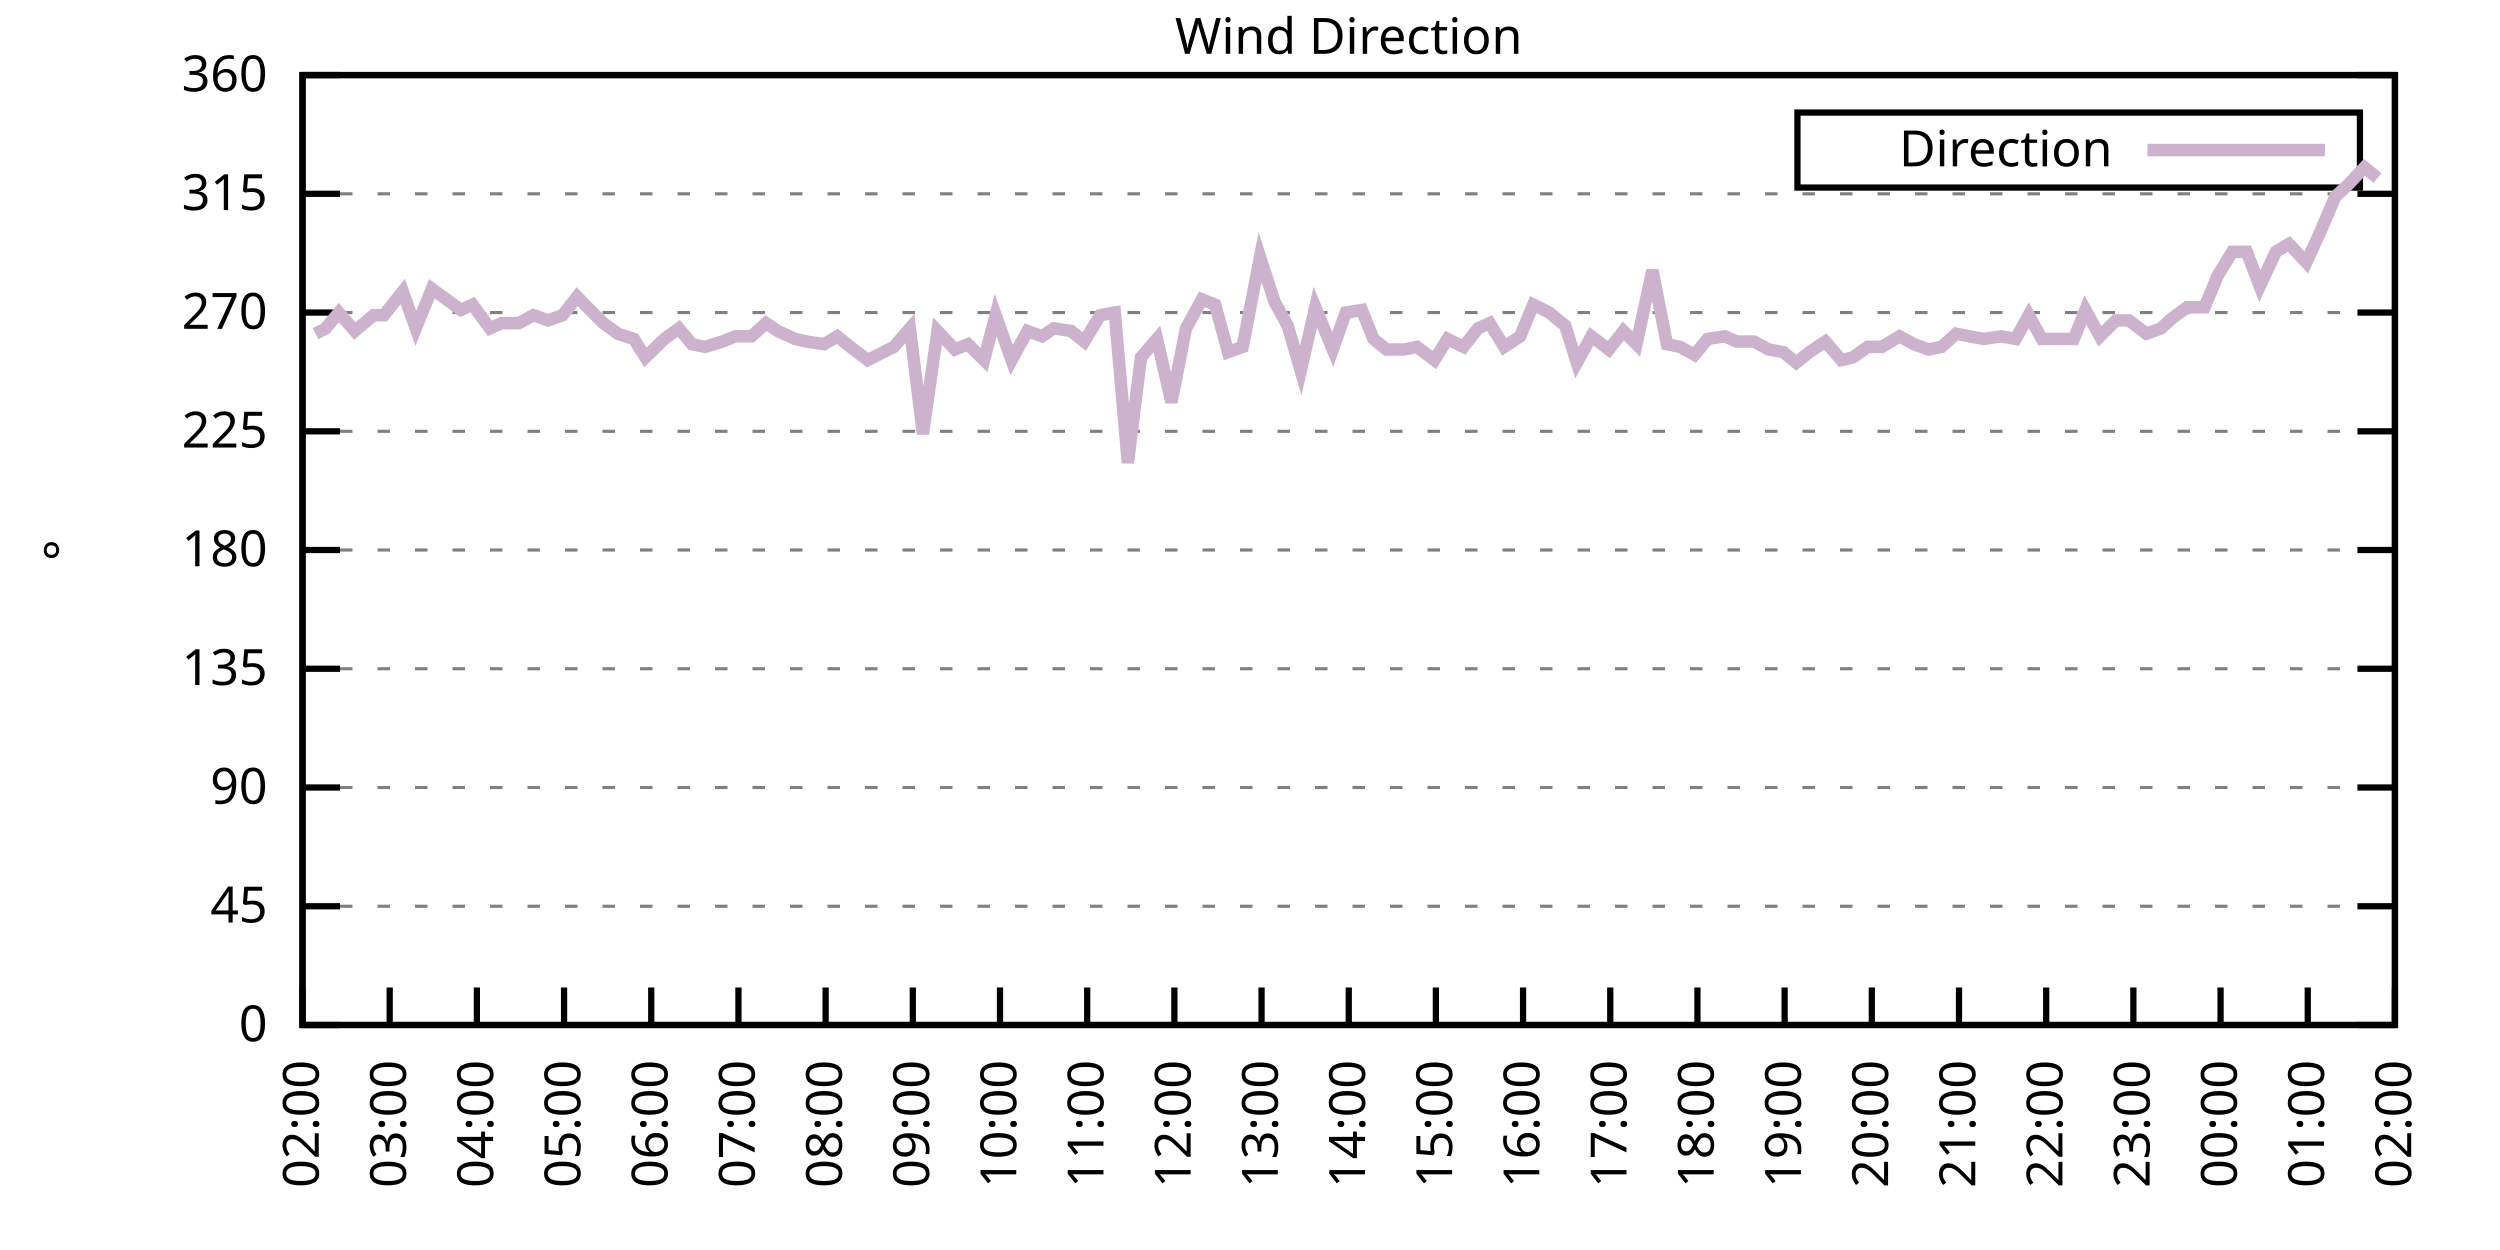
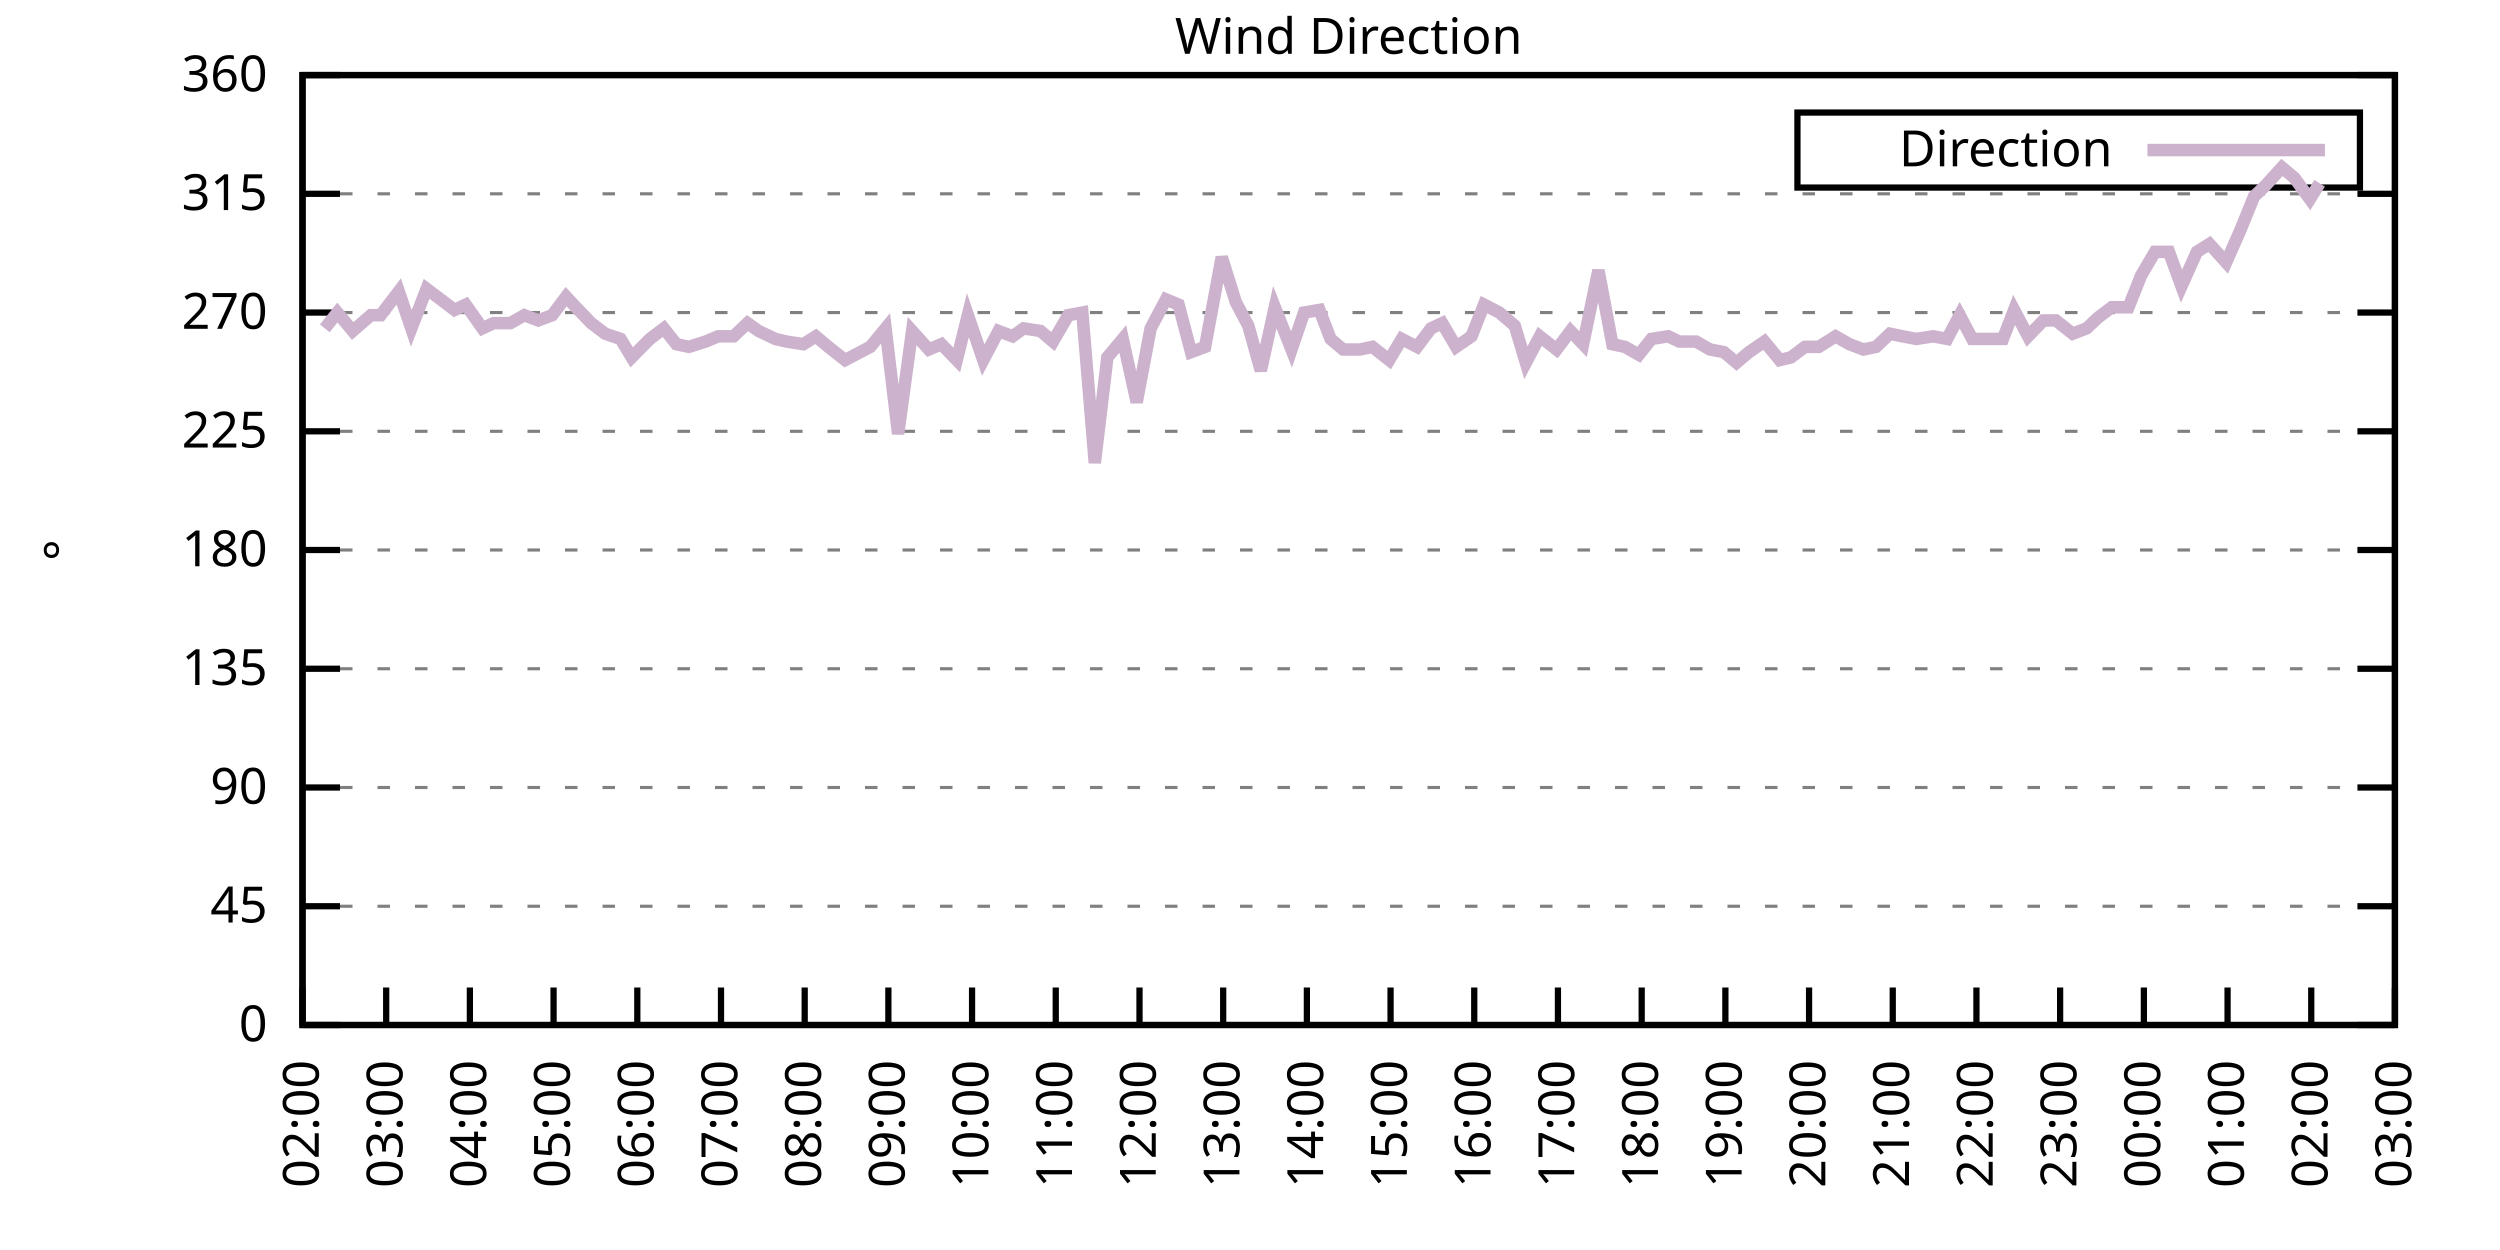
<svg xmlns="http://www.w3.org/2000/svg" xmlns:xlink="http://www.w3.org/1999/xlink" width="400" height="200" viewBox="0 0 400 200">
  <g id="gnuplot_canvas">
    <rect x="0" y="0" width="400" height="200" fill="none" />
    <defs>
      <circle id="gpDot" r="0.5" stroke-width="0.5" stroke="currentColor" />
      <path id="gpPt0" stroke-width="0.333" stroke="currentColor" d="M-1,0 h2 M0,-1 v2" />
      <path id="gpPt1" stroke-width="0.333" stroke="currentColor" d="M-1,-1 L1,1 M1,-1 L-1,1" />
      <path id="gpPt2" stroke-width="0.333" stroke="currentColor" d="M-1,0 L1,0 M0,-1 L0,1 M-1,-1 L1,1 M-1,1 L1,-1" />
      <rect id="gpPt3" stroke-width="0.333" stroke="currentColor" x="-1" y="-1" width="2" height="2" />
      <rect id="gpPt4" stroke-width="0.333" stroke="currentColor" fill="currentColor" x="-1" y="-1" width="2" height="2" />
      <circle id="gpPt5" stroke-width="0.333" stroke="currentColor" cx="0" cy="0" r="1" />
      <use xlink:href="#gpPt5" id="gpPt6" fill="currentColor" stroke="none" />
      <path id="gpPt7" stroke-width="0.333" stroke="currentColor" d="M0,-1.33 L-1.33,0.67 L1.33,0.67 z" />
      <use xlink:href="#gpPt7" id="gpPt8" fill="currentColor" stroke="none" />
      <use xlink:href="#gpPt7" id="gpPt9" stroke="currentColor" transform="rotate(180)" />
      <use xlink:href="#gpPt9" id="gpPt10" fill="currentColor" stroke="none" />
      <use xlink:href="#gpPt3" id="gpPt11" stroke="currentColor" transform="rotate(45)" />
      <use xlink:href="#gpPt11" id="gpPt12" fill="currentColor" stroke="none" />
      <path id="gpPt13" stroke-width="0.333" stroke="currentColor" d="M0,1.330 L1.265,0.411 L0.782,-1.067 L-0.782,-1.076 L-1.265,0.411 z" />
      <use xlink:href="#gpPt13" id="gpPt14" fill="currentColor" stroke="none" />
      <filter id="textbox" filterUnits="objectBoundingBox" x="0" y="0" height="1" width="1">
        <feFlood flood-color="white" flood-opacity="1" result="bgnd" />
        <feComposite in="SourceGraphic" in2="bgnd" operator="atop" />
      </filter>
      <filter id="greybox" filterUnits="objectBoundingBox" x="0" y="0" height="1" width="1">
        <feFlood flood-color="lightgrey" flood-opacity="1" result="grey" />
        <feComposite in="SourceGraphic" in2="grey" operator="atop" />
      </filter>
    </defs>
    <g fill="none" color="white" stroke="currentColor" stroke-width="1.00" stroke-linecap="butt" stroke-linejoin="miter">
</g>
    <g fill="none" color="black" stroke="currentColor" stroke-width="1.00" stroke-linecap="butt" stroke-linejoin="miter">
      <g stroke="none" shape-rendering="crispEdges">
        <polygon fill="rgb(255, 255, 255)" points="48.40,164.00 383.18,164.00 383.18,12.02 48.40,12.02 " />
      </g>
    </g>
    <g fill="none" color="black" stroke="currentColor" stroke-width="1.00" stroke-linecap="butt" stroke-linejoin="miter">
</g>
    <g fill="none" color="black" stroke="black" stroke-width="0.50" stroke-linecap="butt" stroke-linejoin="miter">
</g>
    <g fill="none" color="gray" stroke="currentColor" stroke-width="0.50" stroke-linecap="butt" stroke-linejoin="miter">
      <path stroke="gray" stroke-dasharray="2,4" class="gridline" d="M48.40,164.00 L383.19,164.00  " />
    </g>
    <g fill="none" color="gray" stroke="gray" stroke-width="1.00" stroke-linecap="butt" stroke-linejoin="miter">
</g>
    <g fill="none" color="black" stroke="currentColor" stroke-width="1.00" stroke-linecap="butt" stroke-linejoin="miter">
      <path stroke="black" d="M48.40,164.00 L54.40,164.00 M383.19,164.00 L377.19,164.00  " />
      <g transform="translate(42.80,166.60)" stroke="none" fill="black" font-family="Sans" font-size="8.00" text-anchor="end">
        <text>
          <tspan font-family="Sans"> 0</tspan>
        </text>
      </g>
    </g>
    <g fill="none" color="black" stroke="currentColor" stroke-width="1.00" stroke-linecap="butt" stroke-linejoin="miter">
</g>
    <g fill="none" color="black" stroke="black" stroke-width="0.50" stroke-linecap="butt" stroke-linejoin="miter">
</g>
    <g fill="none" color="gray" stroke="currentColor" stroke-width="0.50" stroke-linecap="butt" stroke-linejoin="miter">
      <path stroke="gray" stroke-dasharray="2,4" class="gridline" d="M48.40,145.00 L383.19,145.00  " />
    </g>
    <g fill="none" color="gray" stroke="gray" stroke-width="1.00" stroke-linecap="butt" stroke-linejoin="miter">
</g>
    <g fill="none" color="black" stroke="currentColor" stroke-width="1.00" stroke-linecap="butt" stroke-linejoin="miter">
      <path stroke="black" d="M48.40,145.00 L54.40,145.00 M383.19,145.00 L377.19,145.00  " />
      <g transform="translate(42.80,147.60)" stroke="none" fill="black" font-family="Sans" font-size="8.00" text-anchor="end">
        <text>
          <tspan font-family="Sans"> 45</tspan>
        </text>
      </g>
    </g>
    <g fill="none" color="black" stroke="currentColor" stroke-width="1.00" stroke-linecap="butt" stroke-linejoin="miter">
</g>
    <g fill="none" color="black" stroke="black" stroke-width="0.50" stroke-linecap="butt" stroke-linejoin="miter">
</g>
    <g fill="none" color="gray" stroke="currentColor" stroke-width="0.50" stroke-linecap="butt" stroke-linejoin="miter">
      <path stroke="gray" stroke-dasharray="2,4" class="gridline" d="M48.40,126.00 L383.19,126.00  " />
    </g>
    <g fill="none" color="gray" stroke="gray" stroke-width="1.00" stroke-linecap="butt" stroke-linejoin="miter">
</g>
    <g fill="none" color="black" stroke="currentColor" stroke-width="1.00" stroke-linecap="butt" stroke-linejoin="miter">
      <path stroke="black" d="M48.40,126.00 L54.40,126.00 M383.19,126.00 L377.19,126.00  " />
      <g transform="translate(42.80,128.60)" stroke="none" fill="black" font-family="Sans" font-size="8.00" text-anchor="end">
        <text>
          <tspan font-family="Sans"> 90</tspan>
        </text>
      </g>
    </g>
    <g fill="none" color="black" stroke="currentColor" stroke-width="1.00" stroke-linecap="butt" stroke-linejoin="miter">
</g>
    <g fill="none" color="black" stroke="black" stroke-width="0.50" stroke-linecap="butt" stroke-linejoin="miter">
</g>
    <g fill="none" color="gray" stroke="currentColor" stroke-width="0.50" stroke-linecap="butt" stroke-linejoin="miter">
      <path stroke="gray" stroke-dasharray="2,4" class="gridline" d="M48.40,107.00 L383.19,107.00  " />
    </g>
    <g fill="none" color="gray" stroke="gray" stroke-width="1.00" stroke-linecap="butt" stroke-linejoin="miter">
</g>
    <g fill="none" color="black" stroke="currentColor" stroke-width="1.00" stroke-linecap="butt" stroke-linejoin="miter">
      <path stroke="black" d="M48.40,107.00 L54.40,107.00 M383.19,107.00 L377.19,107.00  " />
      <g transform="translate(42.80,109.60)" stroke="none" fill="black" font-family="Sans" font-size="8.00" text-anchor="end">
        <text>
          <tspan font-family="Sans"> 135</tspan>
        </text>
      </g>
    </g>
    <g fill="none" color="black" stroke="currentColor" stroke-width="1.00" stroke-linecap="butt" stroke-linejoin="miter">
</g>
    <g fill="none" color="black" stroke="black" stroke-width="0.50" stroke-linecap="butt" stroke-linejoin="miter">
</g>
    <g fill="none" color="gray" stroke="currentColor" stroke-width="0.50" stroke-linecap="butt" stroke-linejoin="miter">
      <path stroke="gray" stroke-dasharray="2,4" class="gridline" d="M48.40,88.00 L383.19,88.00  " />
    </g>
    <g fill="none" color="gray" stroke="gray" stroke-width="1.00" stroke-linecap="butt" stroke-linejoin="miter">
</g>
    <g fill="none" color="black" stroke="currentColor" stroke-width="1.00" stroke-linecap="butt" stroke-linejoin="miter">
      <path stroke="black" d="M48.40,88.00 L54.40,88.00 M383.19,88.00 L377.19,88.00  " />
      <g transform="translate(42.80,90.60)" stroke="none" fill="black" font-family="Sans" font-size="8.00" text-anchor="end">
        <text>
          <tspan font-family="Sans"> 180</tspan>
        </text>
      </g>
    </g>
    <g fill="none" color="black" stroke="currentColor" stroke-width="1.00" stroke-linecap="butt" stroke-linejoin="miter">
</g>
    <g fill="none" color="black" stroke="black" stroke-width="0.50" stroke-linecap="butt" stroke-linejoin="miter">
</g>
    <g fill="none" color="gray" stroke="currentColor" stroke-width="0.50" stroke-linecap="butt" stroke-linejoin="miter">
      <path stroke="gray" stroke-dasharray="2,4" class="gridline" d="M48.40,69.01 L383.19,69.01  " />
    </g>
    <g fill="none" color="gray" stroke="gray" stroke-width="1.00" stroke-linecap="butt" stroke-linejoin="miter">
</g>
    <g fill="none" color="black" stroke="currentColor" stroke-width="1.00" stroke-linecap="butt" stroke-linejoin="miter">
      <path stroke="black" d="M48.40,69.01 L54.40,69.01 M383.19,69.01 L377.19,69.01  " />
      <g transform="translate(42.80,71.61)" stroke="none" fill="black" font-family="Sans" font-size="8.00" text-anchor="end">
        <text>
          <tspan font-family="Sans"> 225</tspan>
        </text>
      </g>
    </g>
    <g fill="none" color="black" stroke="currentColor" stroke-width="1.00" stroke-linecap="butt" stroke-linejoin="miter">
</g>
    <g fill="none" color="black" stroke="black" stroke-width="0.50" stroke-linecap="butt" stroke-linejoin="miter">
</g>
    <g fill="none" color="gray" stroke="currentColor" stroke-width="0.50" stroke-linecap="butt" stroke-linejoin="miter">
      <path stroke="gray" stroke-dasharray="2,4" class="gridline" d="M48.40,50.01 L383.19,50.01  " />
    </g>
    <g fill="none" color="gray" stroke="gray" stroke-width="1.00" stroke-linecap="butt" stroke-linejoin="miter">
</g>
    <g fill="none" color="black" stroke="currentColor" stroke-width="1.00" stroke-linecap="butt" stroke-linejoin="miter">
      <path stroke="black" d="M48.40,50.01 L54.40,50.01 M383.19,50.01 L377.19,50.01  " />
      <g transform="translate(42.80,52.61)" stroke="none" fill="black" font-family="Sans" font-size="8.00" text-anchor="end">
        <text>
          <tspan font-family="Sans"> 270</tspan>
        </text>
      </g>
    </g>
    <g fill="none" color="black" stroke="currentColor" stroke-width="1.00" stroke-linecap="butt" stroke-linejoin="miter">
</g>
    <g fill="none" color="black" stroke="black" stroke-width="0.50" stroke-linecap="butt" stroke-linejoin="miter">
</g>
    <g fill="none" color="gray" stroke="currentColor" stroke-width="0.50" stroke-linecap="butt" stroke-linejoin="miter">
      <path stroke="gray" stroke-dasharray="2,4" class="gridline" d="M48.40,31.01 L383.19,31.01  " />
    </g>
    <g fill="none" color="gray" stroke="gray" stroke-width="1.00" stroke-linecap="butt" stroke-linejoin="miter">
</g>
    <g fill="none" color="black" stroke="currentColor" stroke-width="1.00" stroke-linecap="butt" stroke-linejoin="miter">
      <path stroke="black" d="M48.40,31.01 L54.40,31.01 M383.19,31.01 L377.19,31.01  " />
      <g transform="translate(42.80,33.61)" stroke="none" fill="black" font-family="Sans" font-size="8.00" text-anchor="end">
        <text>
          <tspan font-family="Sans"> 315</tspan>
        </text>
      </g>
    </g>
    <g fill="none" color="black" stroke="currentColor" stroke-width="1.00" stroke-linecap="butt" stroke-linejoin="miter">
</g>
    <g fill="none" color="black" stroke="black" stroke-width="0.50" stroke-linecap="butt" stroke-linejoin="miter">
</g>
    <g fill="none" color="gray" stroke="currentColor" stroke-width="0.50" stroke-linecap="butt" stroke-linejoin="miter">
      <path stroke="gray" stroke-dasharray="2,4" class="gridline" d="M48.40,12.01 L383.19,12.01  " />
    </g>
    <g fill="none" color="gray" stroke="gray" stroke-width="1.00" stroke-linecap="butt" stroke-linejoin="miter">
</g>
    <g fill="none" color="black" stroke="currentColor" stroke-width="1.00" stroke-linecap="butt" stroke-linejoin="miter">
      <path stroke="black" d="M48.40,12.01 L54.40,12.01 M383.19,12.01 L377.19,12.01  " />
      <g transform="translate(42.80,14.61)" stroke="none" fill="black" font-family="Sans" font-size="8.00" text-anchor="end">
        <text>
          <tspan font-family="Sans"> 360</tspan>
        </text>
      </g>
    </g>
    <g fill="none" color="black" stroke="currentColor" stroke-width="1.00" stroke-linecap="butt" stroke-linejoin="miter">
      <path stroke="black" d="M48.40,164.00 L48.40,158.00  " />
      <g transform="translate(51.00,169.60) rotate(270.00)" stroke="none" fill="black" font-family="Sans" font-size="8.00" text-anchor="end">
        <text>
          <tspan font-family="Sans">02:00</tspan>
        </text>
      </g>
    </g>
    <g fill="none" color="black" stroke="currentColor" stroke-width="1.00" stroke-linecap="butt" stroke-linejoin="miter">
-       <path stroke="black" d="M62.35,164.00 L62.35,158.00  " />
-       <g transform="translate(64.95,169.60) rotate(270.00)" stroke="none" fill="black" font-family="Sans" font-size="8.00" text-anchor="end">
+       <path stroke="black" d="M61.79,164.00 L61.79,158.00  " />
+       <g transform="translate(64.39,169.60) rotate(270.00)" stroke="none" fill="black" font-family="Sans" font-size="8.00" text-anchor="end">
        <text>
          <tspan font-family="Sans">03:00</tspan>
        </text>
      </g>
    </g>
    <g fill="none" color="black" stroke="currentColor" stroke-width="1.00" stroke-linecap="butt" stroke-linejoin="miter">
-       <path stroke="black" d="M76.30,164.00 L76.30,158.00  " />
-       <g transform="translate(78.90,169.60) rotate(270.00)" stroke="none" fill="black" font-family="Sans" font-size="8.00" text-anchor="end">
+       <path stroke="black" d="M75.18,164.00 L75.18,158.00  " />
+       <g transform="translate(77.78,169.60) rotate(270.00)" stroke="none" fill="black" font-family="Sans" font-size="8.00" text-anchor="end">
        <text>
          <tspan font-family="Sans">04:00</tspan>
        </text>
      </g>
    </g>
    <g fill="none" color="black" stroke="currentColor" stroke-width="1.00" stroke-linecap="butt" stroke-linejoin="miter">
-       <path stroke="black" d="M90.25,164.00 L90.25,158.00  " />
-       <g transform="translate(92.85,169.60) rotate(270.00)" stroke="none" fill="black" font-family="Sans" font-size="8.00" text-anchor="end">
+       <path stroke="black" d="M88.57,164.00 L88.57,158.00  " />
+       <g transform="translate(91.17,169.60) rotate(270.00)" stroke="none" fill="black" font-family="Sans" font-size="8.00" text-anchor="end">
        <text>
          <tspan font-family="Sans">05:00</tspan>
        </text>
      </g>
    </g>
    <g fill="none" color="black" stroke="currentColor" stroke-width="1.00" stroke-linecap="butt" stroke-linejoin="miter">
-       <path stroke="black" d="M104.20,164.00 L104.20,158.00  " />
-       <g transform="translate(106.80,169.60) rotate(270.00)" stroke="none" fill="black" font-family="Sans" font-size="8.00" text-anchor="end">
+       <path stroke="black" d="M101.97,164.00 L101.97,158.00  " />
+       <g transform="translate(104.57,169.60) rotate(270.00)" stroke="none" fill="black" font-family="Sans" font-size="8.00" text-anchor="end">
        <text>
          <tspan font-family="Sans">06:00</tspan>
        </text>
      </g>
    </g>
    <g fill="none" color="black" stroke="currentColor" stroke-width="1.00" stroke-linecap="butt" stroke-linejoin="miter">
-       <path stroke="black" d="M118.15,164.00 L118.15,158.00  " />
-       <g transform="translate(120.75,169.60) rotate(270.00)" stroke="none" fill="black" font-family="Sans" font-size="8.00" text-anchor="end">
+       <path stroke="black" d="M115.36,164.00 L115.36,158.00  " />
+       <g transform="translate(117.96,169.60) rotate(270.00)" stroke="none" fill="black" font-family="Sans" font-size="8.00" text-anchor="end">
        <text>
          <tspan font-family="Sans">07:00</tspan>
        </text>
      </g>
    </g>
    <g fill="none" color="black" stroke="currentColor" stroke-width="1.00" stroke-linecap="butt" stroke-linejoin="miter">
-       <path stroke="black" d="M132.10,164.00 L132.10,158.00  " />
-       <g transform="translate(134.70,169.60) rotate(270.00)" stroke="none" fill="black" font-family="Sans" font-size="8.00" text-anchor="end">
+       <path stroke="black" d="M128.75,164.00 L128.75,158.00  " />
+       <g transform="translate(131.35,169.60) rotate(270.00)" stroke="none" fill="black" font-family="Sans" font-size="8.00" text-anchor="end">
        <text>
          <tspan font-family="Sans">08:00</tspan>
        </text>
      </g>
    </g>
    <g fill="none" color="black" stroke="currentColor" stroke-width="1.00" stroke-linecap="butt" stroke-linejoin="miter">
-       <path stroke="black" d="M146.05,164.00 L146.05,158.00  " />
-       <g transform="translate(148.65,169.60) rotate(270.00)" stroke="none" fill="black" font-family="Sans" font-size="8.00" text-anchor="end">
+       <path stroke="black" d="M142.14,164.00 L142.14,158.00  " />
+       <g transform="translate(144.74,169.60) rotate(270.00)" stroke="none" fill="black" font-family="Sans" font-size="8.00" text-anchor="end">
        <text>
          <tspan font-family="Sans">09:00</tspan>
        </text>
      </g>
    </g>
    <g fill="none" color="black" stroke="currentColor" stroke-width="1.00" stroke-linecap="butt" stroke-linejoin="miter">
-       <path stroke="black" d="M160.00,164.00 L160.00,158.00  " />
-       <g transform="translate(162.60,169.60) rotate(270.00)" stroke="none" fill="black" font-family="Sans" font-size="8.00" text-anchor="end">
+       <path stroke="black" d="M155.53,164.00 L155.53,158.00  " />
+       <g transform="translate(158.13,169.60) rotate(270.00)" stroke="none" fill="black" font-family="Sans" font-size="8.00" text-anchor="end">
        <text>
          <tspan font-family="Sans">10:00</tspan>
        </text>
      </g>
    </g>
    <g fill="none" color="black" stroke="currentColor" stroke-width="1.00" stroke-linecap="butt" stroke-linejoin="miter">
-       <path stroke="black" d="M173.95,164.00 L173.95,158.00  " />
-       <g transform="translate(176.55,169.60) rotate(270.00)" stroke="none" fill="black" font-family="Sans" font-size="8.00" text-anchor="end">
+       <path stroke="black" d="M168.92,164.00 L168.92,158.00  " />
+       <g transform="translate(171.52,169.60) rotate(270.00)" stroke="none" fill="black" font-family="Sans" font-size="8.00" text-anchor="end">
        <text>
          <tspan font-family="Sans">11:00</tspan>
        </text>
      </g>
    </g>
    <g fill="none" color="black" stroke="currentColor" stroke-width="1.00" stroke-linecap="butt" stroke-linejoin="miter">
-       <path stroke="black" d="M187.90,164.00 L187.90,158.00  " />
-       <g transform="translate(190.50,169.60) rotate(270.00)" stroke="none" fill="black" font-family="Sans" font-size="8.00" text-anchor="end">
+       <path stroke="black" d="M182.32,164.00 L182.32,158.00  " />
+       <g transform="translate(184.92,169.60) rotate(270.00)" stroke="none" fill="black" font-family="Sans" font-size="8.00" text-anchor="end">
        <text>
          <tspan font-family="Sans">12:00</tspan>
        </text>
      </g>
    </g>
    <g fill="none" color="black" stroke="currentColor" stroke-width="1.00" stroke-linecap="butt" stroke-linejoin="miter">
-       <path stroke="black" d="M201.85,164.00 L201.85,158.00  " />
-       <g transform="translate(204.45,169.60) rotate(270.00)" stroke="none" fill="black" font-family="Sans" font-size="8.00" text-anchor="end">
+       <path stroke="black" d="M195.71,164.00 L195.71,158.00  " />
+       <g transform="translate(198.31,169.60) rotate(270.00)" stroke="none" fill="black" font-family="Sans" font-size="8.00" text-anchor="end">
        <text>
          <tspan font-family="Sans">13:00</tspan>
        </text>
      </g>
    </g>
    <g fill="none" color="black" stroke="currentColor" stroke-width="1.00" stroke-linecap="butt" stroke-linejoin="miter">
-       <path stroke="black" d="M215.80,164.00 L215.80,158.00  " />
-       <g transform="translate(218.40,169.60) rotate(270.00)" stroke="none" fill="black" font-family="Sans" font-size="8.00" text-anchor="end">
+       <path stroke="black" d="M209.10,164.00 L209.10,158.00  " />
+       <g transform="translate(211.70,169.60) rotate(270.00)" stroke="none" fill="black" font-family="Sans" font-size="8.00" text-anchor="end">
        <text>
          <tspan font-family="Sans">14:00</tspan>
        </text>
      </g>
    </g>
    <g fill="none" color="black" stroke="currentColor" stroke-width="1.00" stroke-linecap="butt" stroke-linejoin="miter">
-       <path stroke="black" d="M229.74,164.00 L229.74,158.00  " />
-       <g transform="translate(232.34,169.60) rotate(270.00)" stroke="none" fill="black" font-family="Sans" font-size="8.00" text-anchor="end">
+       <path stroke="black" d="M222.49,164.00 L222.49,158.00  " />
+       <g transform="translate(225.09,169.60) rotate(270.00)" stroke="none" fill="black" font-family="Sans" font-size="8.00" text-anchor="end">
        <text>
          <tspan font-family="Sans">15:00</tspan>
        </text>
      </g>
    </g>
    <g fill="none" color="black" stroke="currentColor" stroke-width="1.00" stroke-linecap="butt" stroke-linejoin="miter">
-       <path stroke="black" d="M243.69,164.00 L243.69,158.00  " />
-       <g transform="translate(246.29,169.60) rotate(270.00)" stroke="none" fill="black" font-family="Sans" font-size="8.00" text-anchor="end">
+       <path stroke="black" d="M235.88,164.00 L235.88,158.00  " />
+       <g transform="translate(238.48,169.60) rotate(270.00)" stroke="none" fill="black" font-family="Sans" font-size="8.00" text-anchor="end">
        <text>
          <tspan font-family="Sans">16:00</tspan>
        </text>
      </g>
    </g>
    <g fill="none" color="black" stroke="currentColor" stroke-width="1.00" stroke-linecap="butt" stroke-linejoin="miter">
-       <path stroke="black" d="M257.64,164.00 L257.64,158.00  " />
-       <g transform="translate(260.24,169.60) rotate(270.00)" stroke="none" fill="black" font-family="Sans" font-size="8.00" text-anchor="end">
+       <path stroke="black" d="M249.27,164.00 L249.27,158.00  " />
+       <g transform="translate(251.87,169.60) rotate(270.00)" stroke="none" fill="black" font-family="Sans" font-size="8.00" text-anchor="end">
        <text>
          <tspan font-family="Sans">17:00</tspan>
        </text>
      </g>
    </g>
    <g fill="none" color="black" stroke="currentColor" stroke-width="1.00" stroke-linecap="butt" stroke-linejoin="miter">
-       <path stroke="black" d="M271.59,164.00 L271.59,158.00  " />
-       <g transform="translate(274.19,169.60) rotate(270.00)" stroke="none" fill="black" font-family="Sans" font-size="8.00" text-anchor="end">
+       <path stroke="black" d="M262.67,164.00 L262.67,158.00  " />
+       <g transform="translate(265.27,169.60) rotate(270.00)" stroke="none" fill="black" font-family="Sans" font-size="8.00" text-anchor="end">
        <text>
          <tspan font-family="Sans">18:00</tspan>
        </text>
      </g>
    </g>
    <g fill="none" color="black" stroke="currentColor" stroke-width="1.00" stroke-linecap="butt" stroke-linejoin="miter">
-       <path stroke="black" d="M285.54,164.00 L285.54,158.00  " />
-       <g transform="translate(288.14,169.60) rotate(270.00)" stroke="none" fill="black" font-family="Sans" font-size="8.00" text-anchor="end">
+       <path stroke="black" d="M276.06,164.00 L276.06,158.00  " />
+       <g transform="translate(278.66,169.60) rotate(270.00)" stroke="none" fill="black" font-family="Sans" font-size="8.00" text-anchor="end">
        <text>
          <tspan font-family="Sans">19:00</tspan>
        </text>
      </g>
    </g>
    <g fill="none" color="black" stroke="currentColor" stroke-width="1.00" stroke-linecap="butt" stroke-linejoin="miter">
-       <path stroke="black" d="M299.49,164.00 L299.49,158.00  " />
-       <g transform="translate(302.09,169.60) rotate(270.00)" stroke="none" fill="black" font-family="Sans" font-size="8.00" text-anchor="end">
+       <path stroke="black" d="M289.45,164.00 L289.45,158.00  " />
+       <g transform="translate(292.05,169.60) rotate(270.00)" stroke="none" fill="black" font-family="Sans" font-size="8.00" text-anchor="end">
        <text>
          <tspan font-family="Sans">20:00</tspan>
        </text>
      </g>
    </g>
    <g fill="none" color="black" stroke="currentColor" stroke-width="1.00" stroke-linecap="butt" stroke-linejoin="miter">
-       <path stroke="black" d="M313.44,164.00 L313.44,158.00  " />
-       <g transform="translate(316.04,169.60) rotate(270.00)" stroke="none" fill="black" font-family="Sans" font-size="8.00" text-anchor="end">
+       <path stroke="black" d="M302.84,164.00 L302.84,158.00  " />
+       <g transform="translate(305.44,169.60) rotate(270.00)" stroke="none" fill="black" font-family="Sans" font-size="8.00" text-anchor="end">
        <text>
          <tspan font-family="Sans">21:00</tspan>
        </text>
      </g>
    </g>
    <g fill="none" color="black" stroke="currentColor" stroke-width="1.00" stroke-linecap="butt" stroke-linejoin="miter">
-       <path stroke="black" d="M327.39,164.00 L327.39,158.00  " />
-       <g transform="translate(329.99,169.60) rotate(270.00)" stroke="none" fill="black" font-family="Sans" font-size="8.00" text-anchor="end">
+       <path stroke="black" d="M316.23,164.00 L316.23,158.00  " />
+       <g transform="translate(318.83,169.60) rotate(270.00)" stroke="none" fill="black" font-family="Sans" font-size="8.00" text-anchor="end">
        <text>
          <tspan font-family="Sans">22:00</tspan>
        </text>
      </g>
    </g>
    <g fill="none" color="black" stroke="currentColor" stroke-width="1.00" stroke-linecap="butt" stroke-linejoin="miter">
-       <path stroke="black" d="M341.34,164.00 L341.34,158.00  " />
-       <g transform="translate(343.94,169.60) rotate(270.00)" stroke="none" fill="black" font-family="Sans" font-size="8.00" text-anchor="end">
+       <path stroke="black" d="M329.62,164.00 L329.62,158.00  " />
+       <g transform="translate(332.22,169.60) rotate(270.00)" stroke="none" fill="black" font-family="Sans" font-size="8.00" text-anchor="end">
        <text>
          <tspan font-family="Sans">23:00</tspan>
        </text>
      </g>
    </g>
    <g fill="none" color="black" stroke="currentColor" stroke-width="1.00" stroke-linecap="butt" stroke-linejoin="miter">
-       <path stroke="black" d="M355.29,164.00 L355.29,158.00  " />
-       <g transform="translate(357.89,169.60) rotate(270.00)" stroke="none" fill="black" font-family="Sans" font-size="8.00" text-anchor="end">
+       <path stroke="black" d="M343.02,164.00 L343.02,158.00  " />
+       <g transform="translate(345.62,169.60) rotate(270.00)" stroke="none" fill="black" font-family="Sans" font-size="8.00" text-anchor="end">
        <text>
          <tspan font-family="Sans">00:00</tspan>
        </text>
      </g>
    </g>
    <g fill="none" color="black" stroke="currentColor" stroke-width="1.00" stroke-linecap="butt" stroke-linejoin="miter">
-       <path stroke="black" d="M369.24,164.00 L369.24,158.00  " />
-       <g transform="translate(371.84,169.60) rotate(270.00)" stroke="none" fill="black" font-family="Sans" font-size="8.00" text-anchor="end">
+       <path stroke="black" d="M356.41,164.00 L356.41,158.00  " />
+       <g transform="translate(359.01,169.60) rotate(270.00)" stroke="none" fill="black" font-family="Sans" font-size="8.00" text-anchor="end">
        <text>
          <tspan font-family="Sans">01:00</tspan>
+         </text>
+       </g>
+     </g>
+     <g fill="none" color="black" stroke="currentColor" stroke-width="1.00" stroke-linecap="butt" stroke-linejoin="miter">
+       <path stroke="black" d="M369.80,164.00 L369.80,158.00  " />
+       <g transform="translate(372.40,169.60) rotate(270.00)" stroke="none" fill="black" font-family="Sans" font-size="8.00" text-anchor="end">
+         <text>
+           <tspan font-family="Sans">02:00</tspan>
        </text>
      </g>
    </g>
    <g fill="none" color="black" stroke="currentColor" stroke-width="1.00" stroke-linecap="butt" stroke-linejoin="miter">
      <path stroke="black" d="M383.19,164.00 L383.19,158.00  " />
      <g transform="translate(385.79,169.60) rotate(270.00)" stroke="none" fill="black" font-family="Sans" font-size="8.00" text-anchor="end">
        <text>
-           <tspan font-family="Sans">02:00</tspan>
+           <tspan font-family="Sans">03:00</tspan>
        </text>
      </g>
    </g>
    <g fill="none" color="black" stroke="currentColor" stroke-width="1.00" stroke-linecap="butt" stroke-linejoin="miter">
</g>
    <g fill="none" color="black" stroke="currentColor" stroke-width="1.00" stroke-linecap="butt" stroke-linejoin="miter">
      <path stroke="black" d="M48.40,12.01 L48.40,164.00 L383.19,164.00 L383.19,12.01 L48.40,12.01 Z  " />
    </g>
    <g fill="none" color="black" stroke="currentColor" stroke-width="1.00" stroke-linecap="butt" stroke-linejoin="miter">
</g>
    <g fill="none" color="black" stroke="currentColor" stroke-width="1.00" stroke-linecap="butt" stroke-linejoin="miter">
      <path stroke="black" d="M287.59,30.01 L287.59,18.01 L377.59,18.01 L377.59,30.01 L287.59,30.01 Z  " />
    </g>
    <g id="Wind_direction_plot_1">
      <g fill="none" color="white" stroke="black" stroke-width="2.00" stroke-linecap="butt" stroke-linejoin="miter">
</g>
      <g fill="none" color="black" stroke="currentColor" stroke-width="2.00" stroke-linecap="butt" stroke-linejoin="miter">
        <g transform="translate(337.99,26.61)" stroke="none" fill="black" font-family="Sans" font-size="8.00" text-anchor="end">
          <text>
            <tspan font-family="Sans">Direction</tspan>
          </text>
        </g>
      </g>
      <g fill="none" color="black" stroke="currentColor" stroke-width="2.00" stroke-linecap="butt" stroke-linejoin="miter">
-         <path stroke="rgb(204, 178, 204)" d="M343.59,24.01 L371.99,24.01 M50.49,53.39 L52.12,52.54 L54.21,50.01 L56.77,52.96 L59.79,50.43 L61.42,50.43   L64.44,46.63 L66.53,52.54 L69.09,46.21 L71.42,47.90 L73.74,49.59 L75.60,48.74 L78.39,52.54 L80.25,51.70   L83.04,51.70 L85.37,50.43 L87.69,51.27 L90.02,50.43 L92.34,47.47 L93.97,49.16 L96.53,51.70 L98.85,53.39   L101.41,54.23 L103.27,57.18 L106.29,54.23 L108.62,52.54 L110.71,55.07 L112.80,55.50 L115.59,54.65 L117.68,53.81   L120.24,53.81 L122.57,51.70 L124.43,52.96 L127.22,54.23 L129.08,54.65 L131.87,55.07 L133.96,53.81 L136.05,55.50   L138.84,57.61 L143.02,55.50 L145.58,52.54 L147.67,69.43 L150.00,52.96 L152.79,55.92 L154.88,55.07 L157.44,57.61   L159.30,50.43 L161.86,57.61 L164.41,52.96 L166.74,53.81 L168.60,52.54 L171.39,52.96 L173.48,54.65 L176.04,50.43   L178.36,50.01 L180.46,74.07 L182.55,57.18 L185.11,54.23 L187.43,64.36 L189.76,52.54 L192.31,47.90 L194.41,48.74   L196.50,56.34 L198.82,55.50 L201.61,41.14 L203.94,48.32 L206.03,52.12 L208.12,59.30 L210.45,49.16 L213.24,55.92   L215.33,50.01 L217.89,49.59 L219.75,54.23 L221.84,55.92 L224.63,55.92 L226.72,55.50 L229.51,57.61 L231.60,54.23   L234.16,55.50 L236.49,52.54 L238.35,51.70 L240.67,55.50 L243.23,53.81 L245.32,48.74 L247.88,50.01 L250.44,52.12   L252.30,58.03 L254.62,53.81 L257.41,55.92 L259.74,52.96 L261.83,55.07 L264.39,43.25 L266.71,55.07 L268.80,55.50   L271.13,56.76 L273.22,54.23 L276.01,53.81 L277.87,54.65 L280.66,54.65 L282.99,55.92 L285.31,56.34 L287.40,58.03   L289.50,56.34 L292.05,54.65 L294.61,57.61 L296.47,57.18 L298.80,55.50 L301.12,55.50 L303.91,53.81 L306.23,55.07   L308.56,55.92 L310.65,55.50 L312.98,53.39 L315.07,53.81 L317.39,54.23 L320.18,53.81 L322.51,54.23 L324.60,50.43   L326.69,54.23 L329.02,54.23 L331.81,54.23 L333.67,49.59 L335.99,53.81 L338.55,51.27 L340.64,51.27 L343.43,53.39   L345.76,52.54 L347.62,50.85 L349.94,49.16 L352.73,49.16 L354.83,44.10 L357.15,40.30 L359.48,40.30 L361.57,45.79   L364.13,40.30 L366.22,39.03 L369.01,41.99 L371.33,36.92 L373.66,31.43 L375.52,29.74 L378.31,26.79 L380.40,28.48    " />
+         <path stroke="rgb(204, 178, 204)" d="M343.59,24.01 L371.99,24.01 M51.97,52.54 L53.98,50.01 L56.43,52.96 L59.34,50.43 L60.90,50.43 L63.80,46.63   L65.81,52.54 L68.26,46.21 L70.50,47.90 L72.73,49.59 L74.51,48.74 L77.19,52.54 L78.98,51.70 L81.66,51.70   L83.89,50.43 L86.12,51.27 L88.35,50.43 L90.58,47.47 L92.15,49.16 L94.60,51.70 L96.83,53.39 L99.29,54.23   L101.07,57.18 L103.98,54.23 L106.21,52.54 L108.22,55.07 L110.22,55.50 L112.90,54.65 L114.91,53.81 L117.37,53.81   L119.60,51.70 L121.38,52.96 L124.06,54.23 L125.85,54.65 L128.53,55.07 L130.54,53.81 L132.54,55.50 L135.22,57.61   L139.24,55.50 L141.69,52.54 L143.70,69.43 L145.94,52.96 L148.61,55.92 L150.62,55.07 L153.08,57.61 L154.86,50.43   L157.32,57.61 L159.77,52.96 L162.01,53.81 L163.79,52.54 L166.47,52.96 L168.48,54.65 L170.93,50.43 L173.17,50.01   L175.17,74.07 L177.18,57.18 L179.64,54.23 L181.87,64.36 L184.10,52.54 L186.56,47.90 L188.57,48.74 L190.57,56.34   L192.81,55.50 L195.48,41.14 L197.72,48.32 L199.73,52.12 L201.73,59.30 L203.97,49.16 L206.64,55.92 L208.65,50.01   L211.11,49.59 L212.89,54.23 L214.90,55.92 L217.58,55.92 L219.59,55.50 L222.27,57.61 L224.28,54.23 L226.73,55.50   L228.96,52.54 L230.75,51.70 L232.98,55.50 L235.44,53.81 L237.44,48.74 L239.90,50.01 L242.36,52.12 L244.14,58.03   L246.37,53.81 L249.05,55.92 L251.28,52.96 L253.29,55.07 L255.75,43.25 L257.98,55.07 L259.99,55.50 L262.22,56.76   L264.23,54.23 L266.91,53.81 L268.69,54.65 L271.37,54.65 L273.60,55.92 L275.83,56.34 L277.84,58.03 L279.85,56.34   L282.31,54.65 L284.76,57.61 L286.55,57.18 L288.78,55.50 L291.01,55.50 L293.69,53.81 L295.92,55.07 L298.15,55.92   L300.16,55.50 L302.39,53.39 L304.40,53.81 L306.63,54.23 L309.31,53.81 L311.54,54.23 L313.55,50.43 L315.56,54.23   L317.79,54.23 L320.47,54.23 L322.26,49.59 L324.49,53.81 L326.95,51.27 L328.95,51.27 L331.63,53.39 L333.86,52.54   L335.65,50.85 L337.88,49.16 L340.56,49.16 L342.57,44.10 L344.80,40.30 L347.03,40.30 L349.04,45.79 L351.50,40.30   L353.51,39.03 L356.18,41.99 L358.42,36.92 L360.65,31.43 L362.43,29.74 L365.11,26.79 L367.12,28.48 L369.58,31.85   L371.14,29.32  " />
      </g>
    </g>
    <g fill="none" color="black" stroke="currentColor" stroke-width="2.00" stroke-linecap="butt" stroke-linejoin="miter">
</g>
    <g fill="none" color="black" stroke="black" stroke-width="1.00" stroke-linecap="butt" stroke-linejoin="miter">
</g>
    <g fill="none" color="black" stroke="currentColor" stroke-width="1.00" stroke-linecap="butt" stroke-linejoin="miter">
      <path stroke="black" d="M48.40,12.01 L48.40,164.00 L383.19,164.00 L383.19,12.01 L48.40,12.01 Z  " />
      <g transform="translate(12.80,88.01) rotate(270.00)" stroke="none" fill="black" font-family="Sans" font-size="8.00" text-anchor="middle">
        <text>
          <tspan font-family="Sans">°</tspan>
        </text>
      </g>
    </g>
    <g fill="none" color="black" stroke="currentColor" stroke-width="1.00" stroke-linecap="butt" stroke-linejoin="miter">
</g>
    <g fill="none" color="black" stroke="currentColor" stroke-width="1.00" stroke-linecap="butt" stroke-linejoin="miter">
      <g transform="translate(215.79,8.61)" stroke="none" fill="black" font-family="Sans" font-size="8.00" text-anchor="middle">
        <text>
          <tspan font-family="Sans">Wind Direction</tspan>
        </text>
      </g>
    </g>
    <g fill="none" color="black" stroke="currentColor" stroke-width="1.00" stroke-linecap="butt" stroke-linejoin="miter">
</g>
  </g>
</svg>
